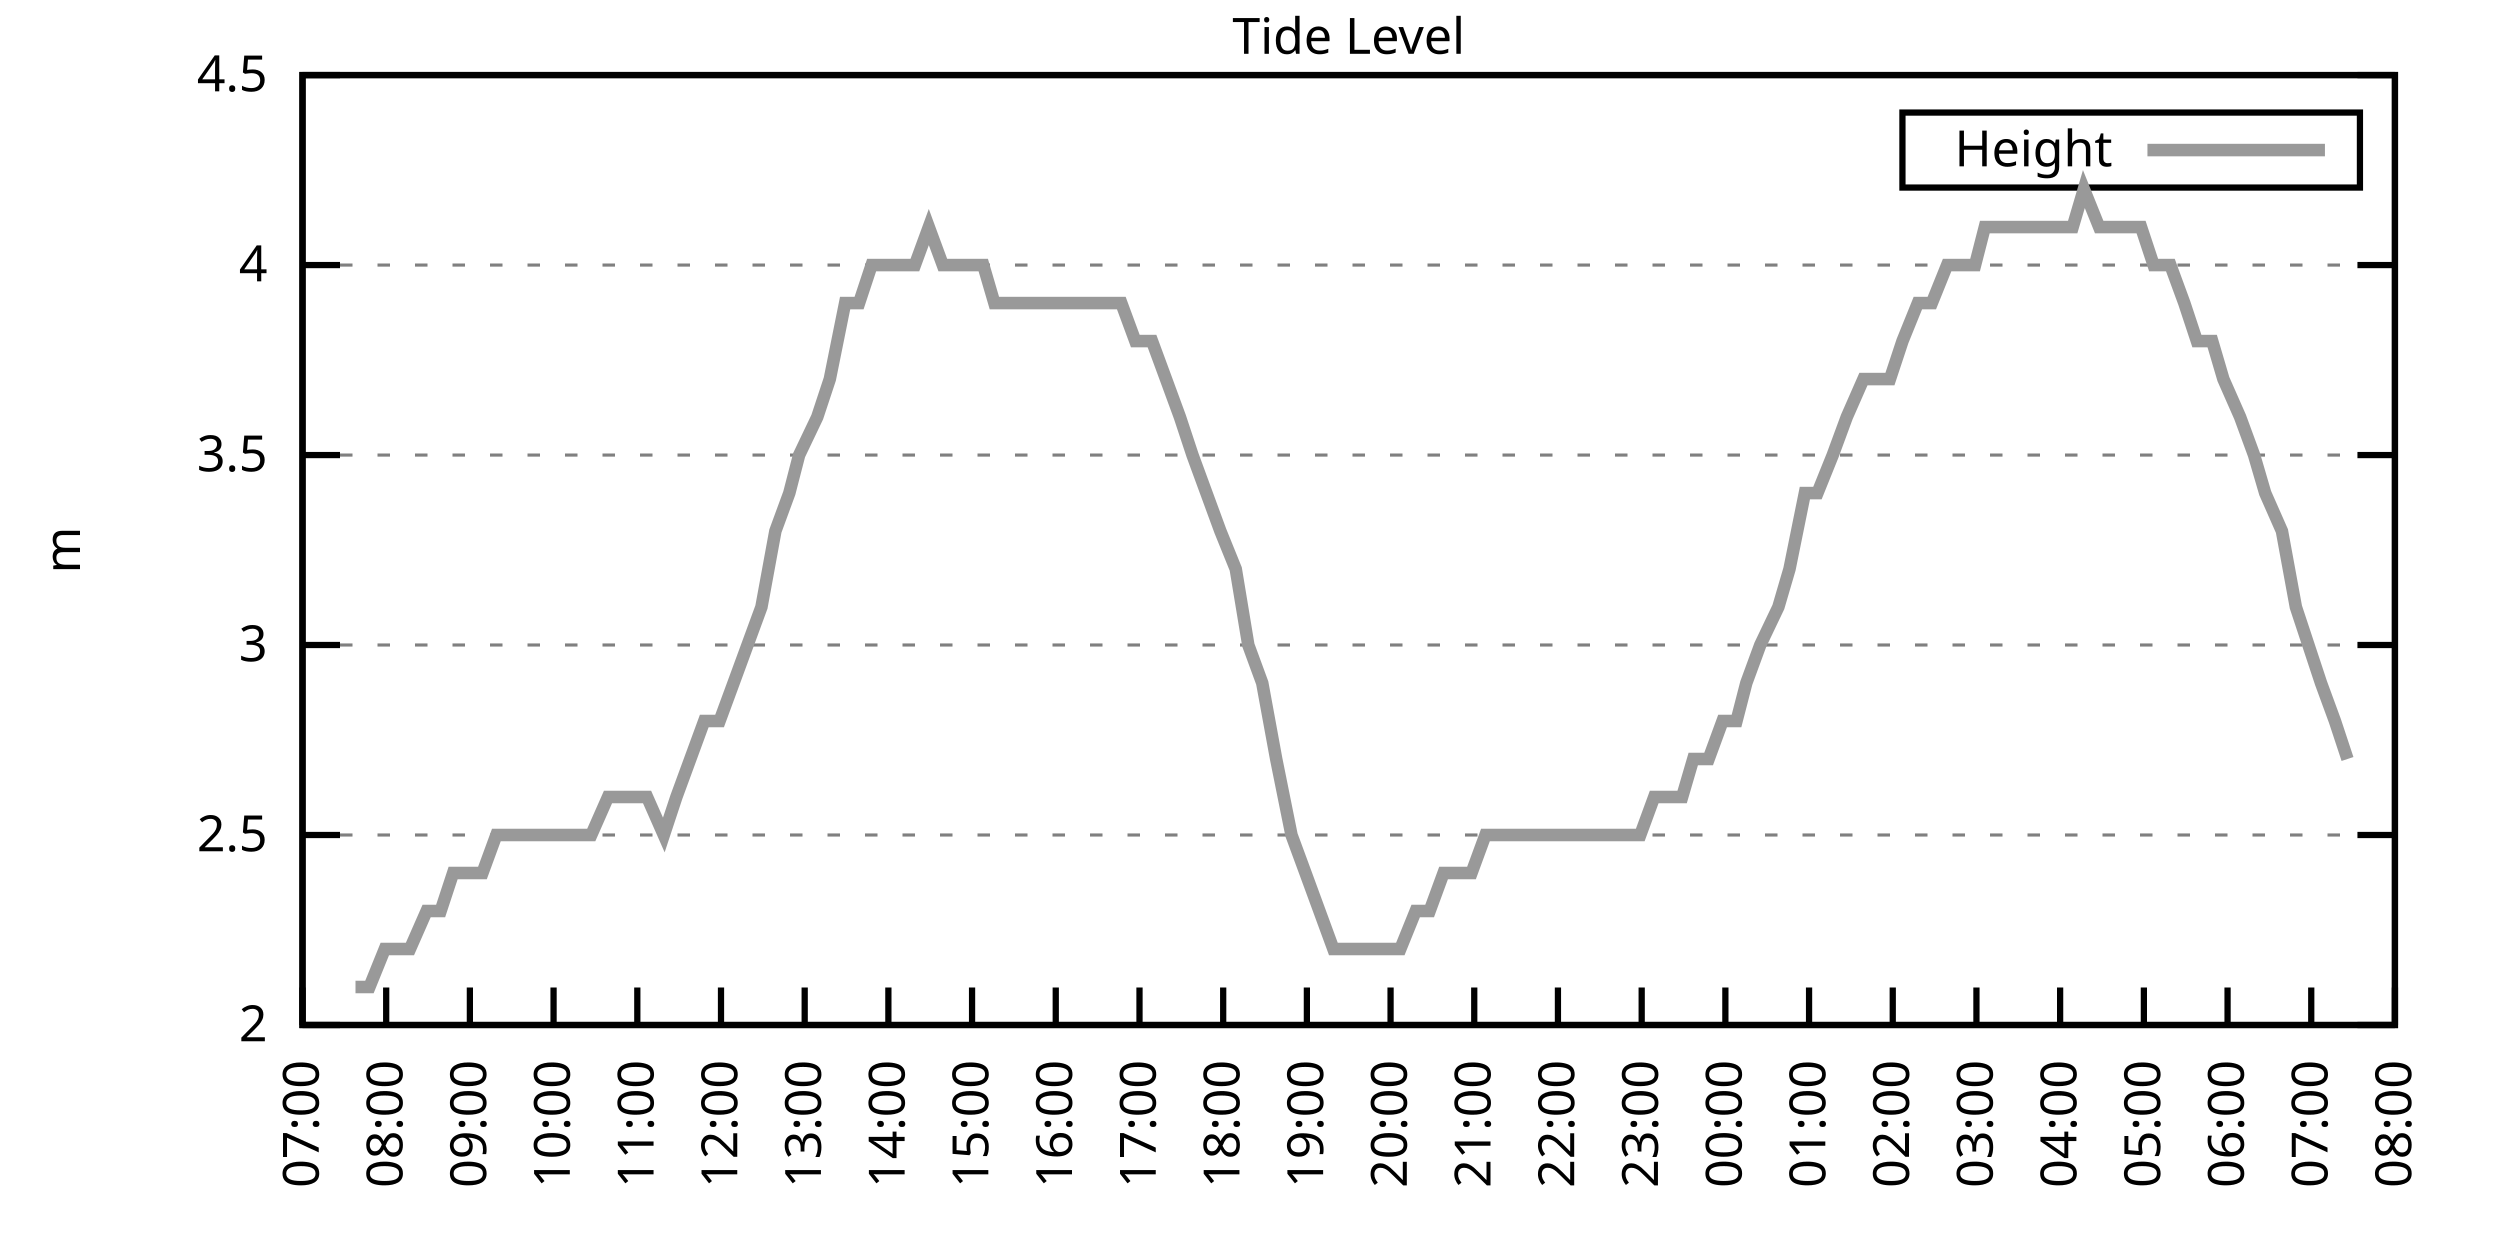
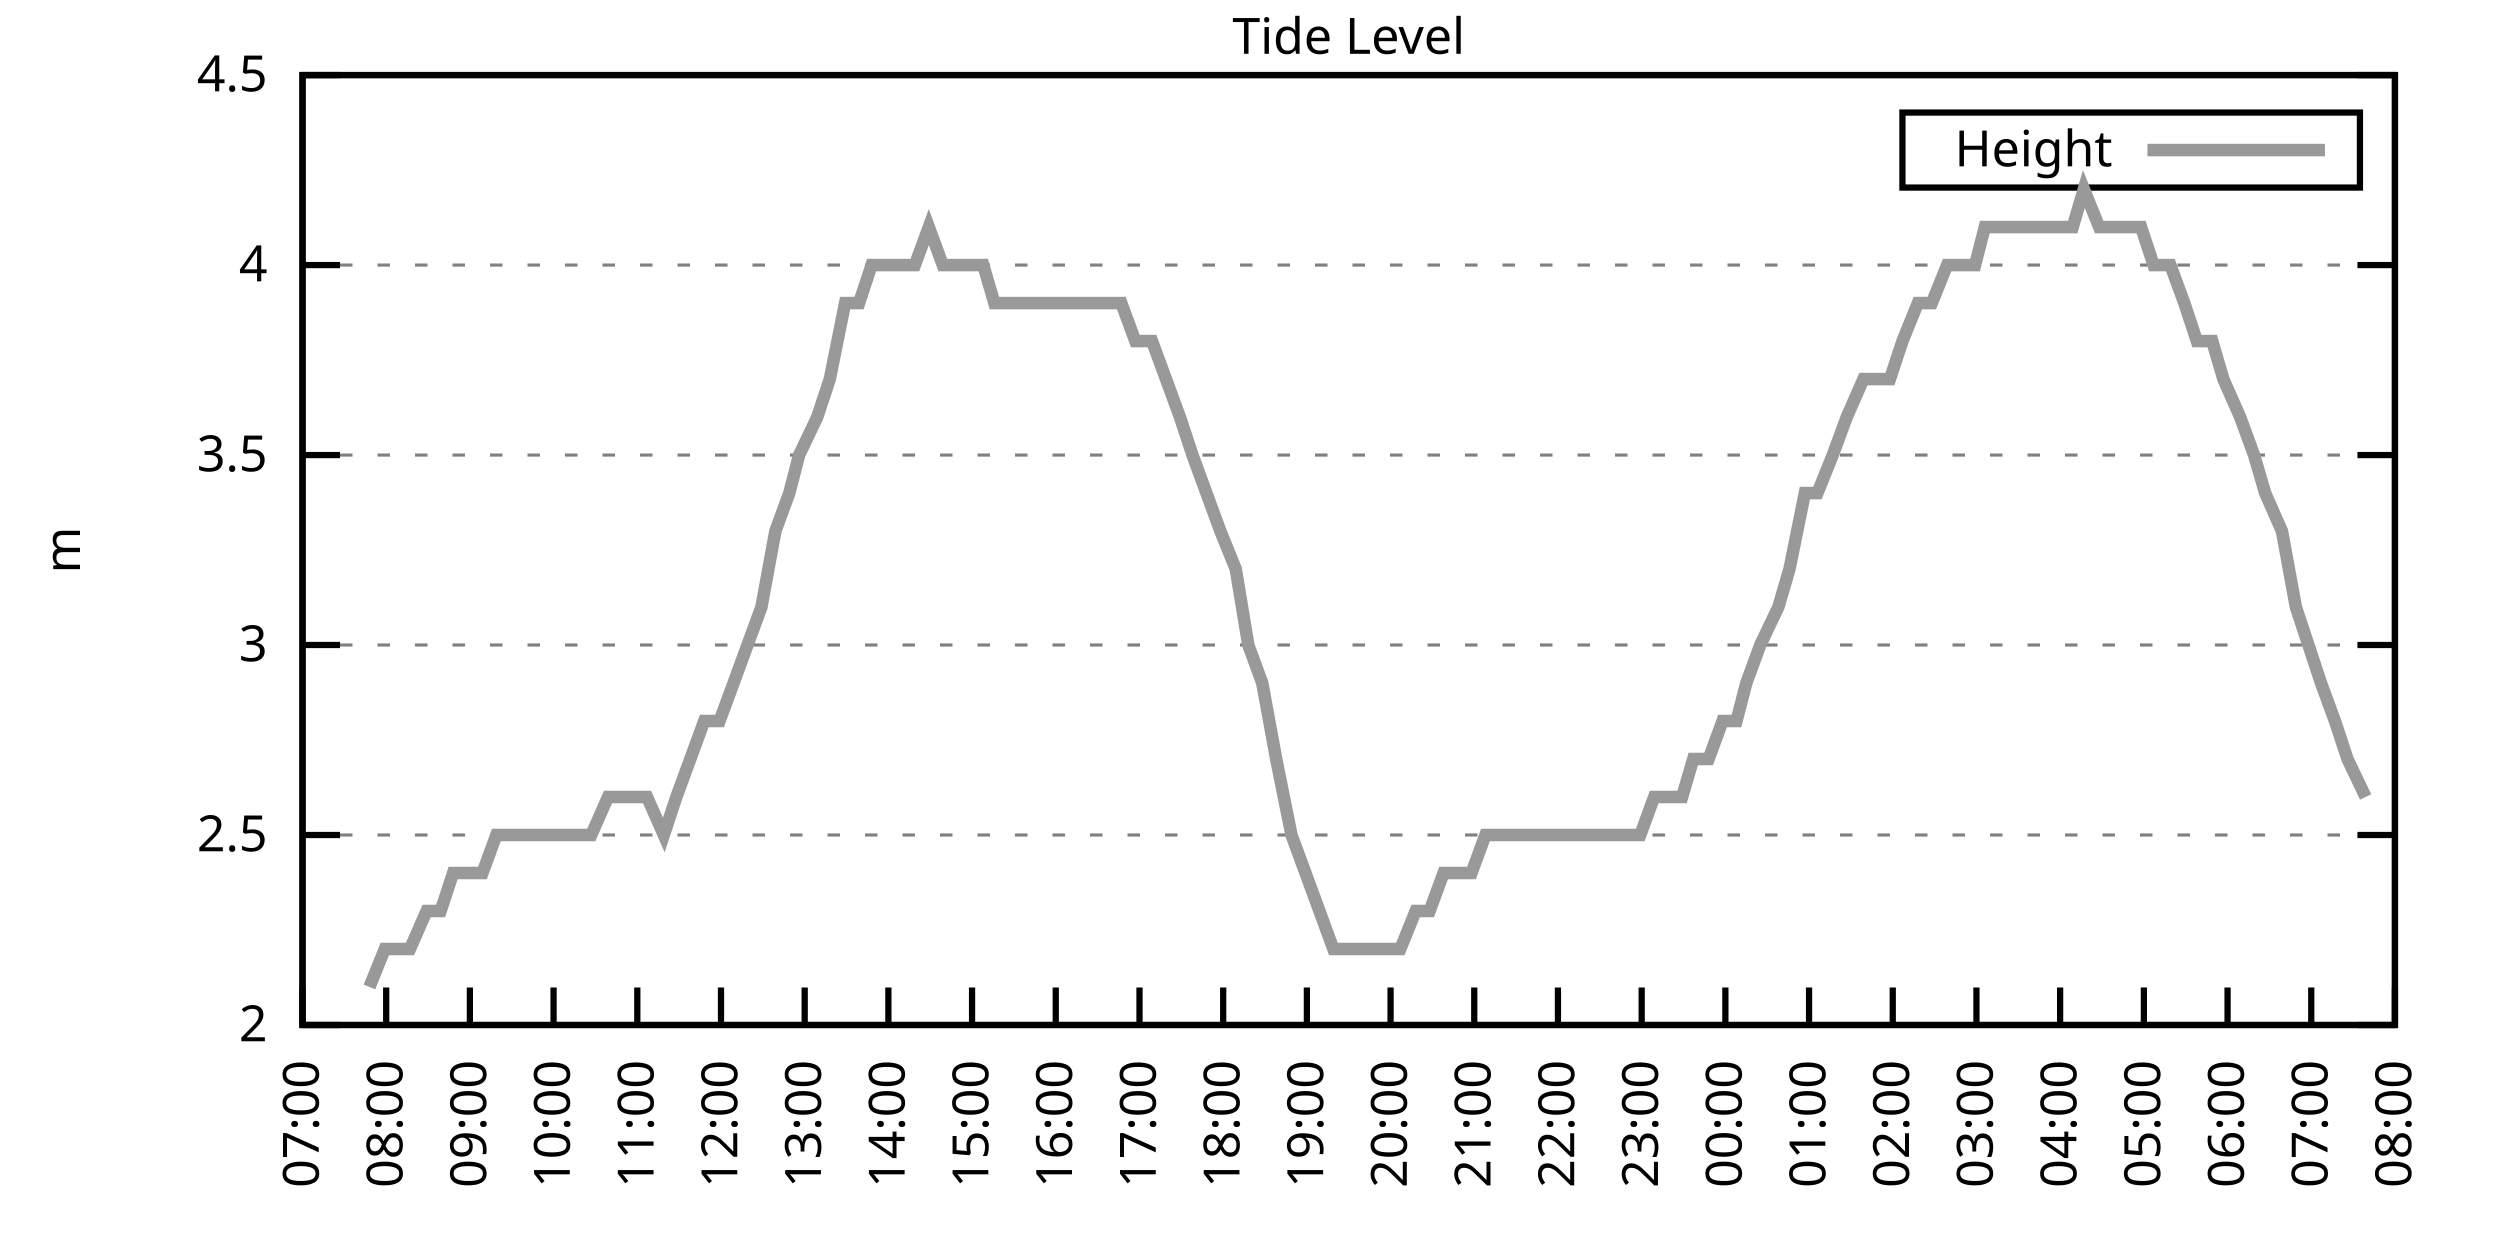
<svg xmlns="http://www.w3.org/2000/svg" xmlns:xlink="http://www.w3.org/1999/xlink" width="400" height="200" viewBox="0 0 400 200">
  <g id="gnuplot_canvas">
    <rect x="0" y="0" width="400" height="200" fill="none" />
    <defs>
      <circle id="gpDot" r="0.5" stroke-width="0.5" stroke="currentColor" />
      <path id="gpPt0" stroke-width="0.333" stroke="currentColor" d="M-1,0 h2 M0,-1 v2" />
      <path id="gpPt1" stroke-width="0.333" stroke="currentColor" d="M-1,-1 L1,1 M1,-1 L-1,1" />
      <path id="gpPt2" stroke-width="0.333" stroke="currentColor" d="M-1,0 L1,0 M0,-1 L0,1 M-1,-1 L1,1 M-1,1 L1,-1" />
      <rect id="gpPt3" stroke-width="0.333" stroke="currentColor" x="-1" y="-1" width="2" height="2" />
      <rect id="gpPt4" stroke-width="0.333" stroke="currentColor" fill="currentColor" x="-1" y="-1" width="2" height="2" />
      <circle id="gpPt5" stroke-width="0.333" stroke="currentColor" cx="0" cy="0" r="1" />
      <use xlink:href="#gpPt5" id="gpPt6" fill="currentColor" stroke="none" />
      <path id="gpPt7" stroke-width="0.333" stroke="currentColor" d="M0,-1.33 L-1.33,0.67 L1.33,0.67 z" />
      <use xlink:href="#gpPt7" id="gpPt8" fill="currentColor" stroke="none" />
      <use xlink:href="#gpPt7" id="gpPt9" stroke="currentColor" transform="rotate(180)" />
      <use xlink:href="#gpPt9" id="gpPt10" fill="currentColor" stroke="none" />
      <use xlink:href="#gpPt3" id="gpPt11" stroke="currentColor" transform="rotate(45)" />
      <use xlink:href="#gpPt11" id="gpPt12" fill="currentColor" stroke="none" />
      <path id="gpPt13" stroke-width="0.333" stroke="currentColor" d="M0,1.330 L1.265,0.411 L0.782,-1.067 L-0.782,-1.076 L-1.265,0.411 z" />
      <use xlink:href="#gpPt13" id="gpPt14" fill="currentColor" stroke="none" />
      <filter id="textbox" filterUnits="objectBoundingBox" x="0" y="0" height="1" width="1">
        <feFlood flood-color="white" flood-opacity="1" result="bgnd" />
        <feComposite in="SourceGraphic" in2="bgnd" operator="atop" />
      </filter>
      <filter id="greybox" filterUnits="objectBoundingBox" x="0" y="0" height="1" width="1">
        <feFlood flood-color="lightgrey" flood-opacity="1" result="grey" />
        <feComposite in="SourceGraphic" in2="grey" operator="atop" />
      </filter>
    </defs>
    <g fill="none" color="white" stroke="currentColor" stroke-width="1.00" stroke-linecap="butt" stroke-linejoin="miter">
</g>
    <g fill="none" color="black" stroke="currentColor" stroke-width="1.00" stroke-linecap="butt" stroke-linejoin="miter">
      <g stroke="none" shape-rendering="crispEdges">
        <polygon fill="rgb(255, 255, 255)" points="48.40,164.00 383.18,164.00 383.18,12.02 48.40,12.02 " />
      </g>
    </g>
    <g fill="none" color="black" stroke="currentColor" stroke-width="1.00" stroke-linecap="butt" stroke-linejoin="miter">
</g>
    <g fill="none" color="black" stroke="black" stroke-width="0.50" stroke-linecap="butt" stroke-linejoin="miter">
</g>
    <g fill="none" color="gray" stroke="currentColor" stroke-width="0.50" stroke-linecap="butt" stroke-linejoin="miter">
      <path stroke="gray" stroke-dasharray="2,4" class="gridline" d="M48.40,164.00 L383.19,164.00  " />
    </g>
    <g fill="none" color="gray" stroke="gray" stroke-width="1.00" stroke-linecap="butt" stroke-linejoin="miter">
</g>
    <g fill="none" color="black" stroke="currentColor" stroke-width="1.00" stroke-linecap="butt" stroke-linejoin="miter">
      <path stroke="black" d="M48.40,164.00 L54.40,164.00 M383.19,164.00 L377.19,164.00  " />
      <g transform="translate(42.80,166.60)" stroke="none" fill="black" font-family="Sans" font-size="8.00" text-anchor="end">
        <text>
          <tspan font-family="Sans"> 2</tspan>
        </text>
      </g>
    </g>
    <g fill="none" color="black" stroke="currentColor" stroke-width="1.00" stroke-linecap="butt" stroke-linejoin="miter">
</g>
    <g fill="none" color="black" stroke="black" stroke-width="0.50" stroke-linecap="butt" stroke-linejoin="miter">
</g>
    <g fill="none" color="gray" stroke="currentColor" stroke-width="0.50" stroke-linecap="butt" stroke-linejoin="miter">
      <path stroke="gray" stroke-dasharray="2,4" class="gridline" d="M48.40,133.60 L383.19,133.60  " />
    </g>
    <g fill="none" color="gray" stroke="gray" stroke-width="1.00" stroke-linecap="butt" stroke-linejoin="miter">
</g>
    <g fill="none" color="black" stroke="currentColor" stroke-width="1.00" stroke-linecap="butt" stroke-linejoin="miter">
      <path stroke="black" d="M48.40,133.60 L54.40,133.60 M383.19,133.60 L377.19,133.60  " />
      <g transform="translate(42.80,136.20)" stroke="none" fill="black" font-family="Sans" font-size="8.00" text-anchor="end">
        <text>
          <tspan font-family="Sans"> 2.5</tspan>
        </text>
      </g>
    </g>
    <g fill="none" color="black" stroke="currentColor" stroke-width="1.00" stroke-linecap="butt" stroke-linejoin="miter">
</g>
    <g fill="none" color="black" stroke="black" stroke-width="0.50" stroke-linecap="butt" stroke-linejoin="miter">
</g>
    <g fill="none" color="gray" stroke="currentColor" stroke-width="0.50" stroke-linecap="butt" stroke-linejoin="miter">
      <path stroke="gray" stroke-dasharray="2,4" class="gridline" d="M48.40,103.20 L383.19,103.20  " />
    </g>
    <g fill="none" color="gray" stroke="gray" stroke-width="1.00" stroke-linecap="butt" stroke-linejoin="miter">
</g>
    <g fill="none" color="black" stroke="currentColor" stroke-width="1.00" stroke-linecap="butt" stroke-linejoin="miter">
      <path stroke="black" d="M48.40,103.20 L54.40,103.20 M383.19,103.20 L377.19,103.20  " />
      <g transform="translate(42.80,105.80)" stroke="none" fill="black" font-family="Sans" font-size="8.00" text-anchor="end">
        <text>
          <tspan font-family="Sans"> 3</tspan>
        </text>
      </g>
    </g>
    <g fill="none" color="black" stroke="currentColor" stroke-width="1.00" stroke-linecap="butt" stroke-linejoin="miter">
</g>
    <g fill="none" color="black" stroke="black" stroke-width="0.50" stroke-linecap="butt" stroke-linejoin="miter">
</g>
    <g fill="none" color="gray" stroke="currentColor" stroke-width="0.50" stroke-linecap="butt" stroke-linejoin="miter">
      <path stroke="gray" stroke-dasharray="2,4" class="gridline" d="M48.40,72.81 L383.19,72.81  " />
    </g>
    <g fill="none" color="gray" stroke="gray" stroke-width="1.00" stroke-linecap="butt" stroke-linejoin="miter">
</g>
    <g fill="none" color="black" stroke="currentColor" stroke-width="1.00" stroke-linecap="butt" stroke-linejoin="miter">
      <path stroke="black" d="M48.40,72.81 L54.40,72.81 M383.19,72.81 L377.19,72.81  " />
      <g transform="translate(42.80,75.41)" stroke="none" fill="black" font-family="Sans" font-size="8.00" text-anchor="end">
        <text>
          <tspan font-family="Sans"> 3.5</tspan>
        </text>
      </g>
    </g>
    <g fill="none" color="black" stroke="currentColor" stroke-width="1.00" stroke-linecap="butt" stroke-linejoin="miter">
</g>
    <g fill="none" color="black" stroke="black" stroke-width="0.50" stroke-linecap="butt" stroke-linejoin="miter">
</g>
    <g fill="none" color="gray" stroke="currentColor" stroke-width="0.50" stroke-linecap="butt" stroke-linejoin="miter">
      <path stroke="gray" stroke-dasharray="2,4" class="gridline" d="M48.40,42.41 L383.19,42.41  " />
    </g>
    <g fill="none" color="gray" stroke="gray" stroke-width="1.00" stroke-linecap="butt" stroke-linejoin="miter">
</g>
    <g fill="none" color="black" stroke="currentColor" stroke-width="1.00" stroke-linecap="butt" stroke-linejoin="miter">
      <path stroke="black" d="M48.40,42.41 L54.40,42.41 M383.19,42.41 L377.19,42.41  " />
      <g transform="translate(42.80,45.01)" stroke="none" fill="black" font-family="Sans" font-size="8.00" text-anchor="end">
        <text>
          <tspan font-family="Sans"> 4</tspan>
        </text>
      </g>
    </g>
    <g fill="none" color="black" stroke="currentColor" stroke-width="1.00" stroke-linecap="butt" stroke-linejoin="miter">
</g>
    <g fill="none" color="black" stroke="black" stroke-width="0.50" stroke-linecap="butt" stroke-linejoin="miter">
</g>
    <g fill="none" color="gray" stroke="currentColor" stroke-width="0.50" stroke-linecap="butt" stroke-linejoin="miter">
      <path stroke="gray" stroke-dasharray="2,4" class="gridline" d="M48.40,12.01 L383.19,12.01  " />
    </g>
    <g fill="none" color="gray" stroke="gray" stroke-width="1.00" stroke-linecap="butt" stroke-linejoin="miter">
</g>
    <g fill="none" color="black" stroke="currentColor" stroke-width="1.00" stroke-linecap="butt" stroke-linejoin="miter">
      <path stroke="black" d="M48.40,12.01 L54.40,12.01 M383.19,12.01 L377.19,12.01  " />
      <g transform="translate(42.80,14.61)" stroke="none" fill="black" font-family="Sans" font-size="8.00" text-anchor="end">
        <text>
          <tspan font-family="Sans"> 4.5</tspan>
        </text>
      </g>
    </g>
    <g fill="none" color="black" stroke="currentColor" stroke-width="1.00" stroke-linecap="butt" stroke-linejoin="miter">
      <path stroke="black" d="M48.40,164.00 L48.40,158.00  " />
      <g transform="translate(51.00,169.60) rotate(270.00)" stroke="none" fill="black" font-family="Sans" font-size="8.00" text-anchor="end">
        <text>
          <tspan font-family="Sans">07:00</tspan>
        </text>
      </g>
    </g>
    <g fill="none" color="black" stroke="currentColor" stroke-width="1.00" stroke-linecap="butt" stroke-linejoin="miter">
      <path stroke="black" d="M61.79,164.00 L61.79,158.00  " />
      <g transform="translate(64.39,169.60) rotate(270.00)" stroke="none" fill="black" font-family="Sans" font-size="8.00" text-anchor="end">
        <text>
          <tspan font-family="Sans">08:00</tspan>
        </text>
      </g>
    </g>
    <g fill="none" color="black" stroke="currentColor" stroke-width="1.00" stroke-linecap="butt" stroke-linejoin="miter">
      <path stroke="black" d="M75.18,164.00 L75.18,158.00  " />
      <g transform="translate(77.78,169.60) rotate(270.00)" stroke="none" fill="black" font-family="Sans" font-size="8.00" text-anchor="end">
        <text>
          <tspan font-family="Sans">09:00</tspan>
        </text>
      </g>
    </g>
    <g fill="none" color="black" stroke="currentColor" stroke-width="1.00" stroke-linecap="butt" stroke-linejoin="miter">
      <path stroke="black" d="M88.57,164.00 L88.57,158.00  " />
      <g transform="translate(91.17,169.60) rotate(270.00)" stroke="none" fill="black" font-family="Sans" font-size="8.00" text-anchor="end">
        <text>
          <tspan font-family="Sans">10:00</tspan>
        </text>
      </g>
    </g>
    <g fill="none" color="black" stroke="currentColor" stroke-width="1.00" stroke-linecap="butt" stroke-linejoin="miter">
      <path stroke="black" d="M101.97,164.00 L101.97,158.00  " />
      <g transform="translate(104.57,169.60) rotate(270.00)" stroke="none" fill="black" font-family="Sans" font-size="8.00" text-anchor="end">
        <text>
          <tspan font-family="Sans">11:00</tspan>
        </text>
      </g>
    </g>
    <g fill="none" color="black" stroke="currentColor" stroke-width="1.00" stroke-linecap="butt" stroke-linejoin="miter">
      <path stroke="black" d="M115.36,164.00 L115.36,158.00  " />
      <g transform="translate(117.96,169.60) rotate(270.00)" stroke="none" fill="black" font-family="Sans" font-size="8.00" text-anchor="end">
        <text>
          <tspan font-family="Sans">12:00</tspan>
        </text>
      </g>
    </g>
    <g fill="none" color="black" stroke="currentColor" stroke-width="1.00" stroke-linecap="butt" stroke-linejoin="miter">
      <path stroke="black" d="M128.75,164.00 L128.75,158.00  " />
      <g transform="translate(131.35,169.60) rotate(270.00)" stroke="none" fill="black" font-family="Sans" font-size="8.00" text-anchor="end">
        <text>
          <tspan font-family="Sans">13:00</tspan>
        </text>
      </g>
    </g>
    <g fill="none" color="black" stroke="currentColor" stroke-width="1.00" stroke-linecap="butt" stroke-linejoin="miter">
      <path stroke="black" d="M142.14,164.00 L142.14,158.00  " />
      <g transform="translate(144.74,169.60) rotate(270.00)" stroke="none" fill="black" font-family="Sans" font-size="8.00" text-anchor="end">
        <text>
          <tspan font-family="Sans">14:00</tspan>
        </text>
      </g>
    </g>
    <g fill="none" color="black" stroke="currentColor" stroke-width="1.00" stroke-linecap="butt" stroke-linejoin="miter">
      <path stroke="black" d="M155.53,164.00 L155.53,158.00  " />
      <g transform="translate(158.13,169.60) rotate(270.00)" stroke="none" fill="black" font-family="Sans" font-size="8.00" text-anchor="end">
        <text>
          <tspan font-family="Sans">15:00</tspan>
        </text>
      </g>
    </g>
    <g fill="none" color="black" stroke="currentColor" stroke-width="1.00" stroke-linecap="butt" stroke-linejoin="miter">
      <path stroke="black" d="M168.92,164.00 L168.92,158.00  " />
      <g transform="translate(171.52,169.60) rotate(270.00)" stroke="none" fill="black" font-family="Sans" font-size="8.00" text-anchor="end">
        <text>
          <tspan font-family="Sans">16:00</tspan>
        </text>
      </g>
    </g>
    <g fill="none" color="black" stroke="currentColor" stroke-width="1.00" stroke-linecap="butt" stroke-linejoin="miter">
      <path stroke="black" d="M182.32,164.00 L182.32,158.00  " />
      <g transform="translate(184.92,169.60) rotate(270.00)" stroke="none" fill="black" font-family="Sans" font-size="8.00" text-anchor="end">
        <text>
          <tspan font-family="Sans">17:00</tspan>
        </text>
      </g>
    </g>
    <g fill="none" color="black" stroke="currentColor" stroke-width="1.00" stroke-linecap="butt" stroke-linejoin="miter">
      <path stroke="black" d="M195.71,164.00 L195.71,158.00  " />
      <g transform="translate(198.31,169.60) rotate(270.00)" stroke="none" fill="black" font-family="Sans" font-size="8.00" text-anchor="end">
        <text>
          <tspan font-family="Sans">18:00</tspan>
        </text>
      </g>
    </g>
    <g fill="none" color="black" stroke="currentColor" stroke-width="1.00" stroke-linecap="butt" stroke-linejoin="miter">
      <path stroke="black" d="M209.10,164.00 L209.10,158.00  " />
      <g transform="translate(211.70,169.60) rotate(270.00)" stroke="none" fill="black" font-family="Sans" font-size="8.00" text-anchor="end">
        <text>
          <tspan font-family="Sans">19:00</tspan>
        </text>
      </g>
    </g>
    <g fill="none" color="black" stroke="currentColor" stroke-width="1.00" stroke-linecap="butt" stroke-linejoin="miter">
      <path stroke="black" d="M222.49,164.00 L222.49,158.00  " />
      <g transform="translate(225.09,169.60) rotate(270.00)" stroke="none" fill="black" font-family="Sans" font-size="8.00" text-anchor="end">
        <text>
          <tspan font-family="Sans">20:00</tspan>
        </text>
      </g>
    </g>
    <g fill="none" color="black" stroke="currentColor" stroke-width="1.00" stroke-linecap="butt" stroke-linejoin="miter">
      <path stroke="black" d="M235.88,164.00 L235.88,158.00  " />
      <g transform="translate(238.48,169.60) rotate(270.00)" stroke="none" fill="black" font-family="Sans" font-size="8.00" text-anchor="end">
        <text>
          <tspan font-family="Sans">21:00</tspan>
        </text>
      </g>
    </g>
    <g fill="none" color="black" stroke="currentColor" stroke-width="1.00" stroke-linecap="butt" stroke-linejoin="miter">
      <path stroke="black" d="M249.27,164.00 L249.27,158.00  " />
      <g transform="translate(251.87,169.60) rotate(270.00)" stroke="none" fill="black" font-family="Sans" font-size="8.00" text-anchor="end">
        <text>
          <tspan font-family="Sans">22:00</tspan>
        </text>
      </g>
    </g>
    <g fill="none" color="black" stroke="currentColor" stroke-width="1.00" stroke-linecap="butt" stroke-linejoin="miter">
      <path stroke="black" d="M262.67,164.00 L262.67,158.00  " />
      <g transform="translate(265.27,169.60) rotate(270.00)" stroke="none" fill="black" font-family="Sans" font-size="8.00" text-anchor="end">
        <text>
          <tspan font-family="Sans">23:00</tspan>
        </text>
      </g>
    </g>
    <g fill="none" color="black" stroke="currentColor" stroke-width="1.00" stroke-linecap="butt" stroke-linejoin="miter">
      <path stroke="black" d="M276.06,164.00 L276.06,158.00  " />
      <g transform="translate(278.66,169.60) rotate(270.00)" stroke="none" fill="black" font-family="Sans" font-size="8.00" text-anchor="end">
        <text>
          <tspan font-family="Sans">00:00</tspan>
        </text>
      </g>
    </g>
    <g fill="none" color="black" stroke="currentColor" stroke-width="1.00" stroke-linecap="butt" stroke-linejoin="miter">
      <path stroke="black" d="M289.45,164.00 L289.45,158.00  " />
      <g transform="translate(292.05,169.60) rotate(270.00)" stroke="none" fill="black" font-family="Sans" font-size="8.00" text-anchor="end">
        <text>
          <tspan font-family="Sans">01:00</tspan>
        </text>
      </g>
    </g>
    <g fill="none" color="black" stroke="currentColor" stroke-width="1.00" stroke-linecap="butt" stroke-linejoin="miter">
      <path stroke="black" d="M302.84,164.00 L302.84,158.00  " />
      <g transform="translate(305.44,169.60) rotate(270.00)" stroke="none" fill="black" font-family="Sans" font-size="8.00" text-anchor="end">
        <text>
          <tspan font-family="Sans">02:00</tspan>
        </text>
      </g>
    </g>
    <g fill="none" color="black" stroke="currentColor" stroke-width="1.00" stroke-linecap="butt" stroke-linejoin="miter">
      <path stroke="black" d="M316.23,164.00 L316.23,158.00  " />
      <g transform="translate(318.83,169.60) rotate(270.00)" stroke="none" fill="black" font-family="Sans" font-size="8.00" text-anchor="end">
        <text>
          <tspan font-family="Sans">03:00</tspan>
        </text>
      </g>
    </g>
    <g fill="none" color="black" stroke="currentColor" stroke-width="1.00" stroke-linecap="butt" stroke-linejoin="miter">
      <path stroke="black" d="M329.62,164.00 L329.62,158.00  " />
      <g transform="translate(332.22,169.60) rotate(270.00)" stroke="none" fill="black" font-family="Sans" font-size="8.00" text-anchor="end">
        <text>
          <tspan font-family="Sans">04:00</tspan>
        </text>
      </g>
    </g>
    <g fill="none" color="black" stroke="currentColor" stroke-width="1.00" stroke-linecap="butt" stroke-linejoin="miter">
      <path stroke="black" d="M343.02,164.00 L343.02,158.00  " />
      <g transform="translate(345.62,169.60) rotate(270.00)" stroke="none" fill="black" font-family="Sans" font-size="8.00" text-anchor="end">
        <text>
          <tspan font-family="Sans">05:00</tspan>
        </text>
      </g>
    </g>
    <g fill="none" color="black" stroke="currentColor" stroke-width="1.00" stroke-linecap="butt" stroke-linejoin="miter">
      <path stroke="black" d="M356.41,164.00 L356.41,158.00  " />
      <g transform="translate(359.01,169.60) rotate(270.00)" stroke="none" fill="black" font-family="Sans" font-size="8.00" text-anchor="end">
        <text>
          <tspan font-family="Sans">06:00</tspan>
        </text>
      </g>
    </g>
    <g fill="none" color="black" stroke="currentColor" stroke-width="1.00" stroke-linecap="butt" stroke-linejoin="miter">
      <path stroke="black" d="M369.80,164.00 L369.80,158.00  " />
      <g transform="translate(372.40,169.60) rotate(270.00)" stroke="none" fill="black" font-family="Sans" font-size="8.00" text-anchor="end">
        <text>
          <tspan font-family="Sans">07:00</tspan>
        </text>
      </g>
    </g>
    <g fill="none" color="black" stroke="currentColor" stroke-width="1.00" stroke-linecap="butt" stroke-linejoin="miter">
      <path stroke="black" d="M383.19,164.00 L383.19,158.00  " />
      <g transform="translate(385.79,169.60) rotate(270.00)" stroke="none" fill="black" font-family="Sans" font-size="8.00" text-anchor="end">
        <text>
          <tspan font-family="Sans">08:00</tspan>
        </text>
      </g>
    </g>
    <g fill="none" color="black" stroke="currentColor" stroke-width="1.00" stroke-linecap="butt" stroke-linejoin="miter">
</g>
    <g fill="none" color="black" stroke="currentColor" stroke-width="1.00" stroke-linecap="butt" stroke-linejoin="miter">
      <path stroke="black" d="M48.40,12.01 L48.40,164.00 L383.19,164.00 L383.19,12.01 L48.40,12.01 Z  " />
    </g>
    <g fill="none" color="black" stroke="currentColor" stroke-width="1.00" stroke-linecap="butt" stroke-linejoin="miter">
</g>
    <g fill="none" color="black" stroke="currentColor" stroke-width="1.00" stroke-linecap="butt" stroke-linejoin="miter">
      <path stroke="black" d="M304.39,30.01 L304.39,18.01 L377.59,18.01 L377.59,30.01 L304.39,30.01 Z  " />
    </g>
    <g id="Tide_level_plot_1">
      <g fill="none" color="white" stroke="black" stroke-width="2.00" stroke-linecap="butt" stroke-linejoin="miter">
</g>
      <g fill="none" color="black" stroke="currentColor" stroke-width="2.00" stroke-linecap="butt" stroke-linejoin="miter">
        <g transform="translate(337.99,26.61)" stroke="none" fill="black" font-family="Sans" font-size="8.00" text-anchor="end">
          <text>
            <tspan font-family="Sans">Height</tspan>
          </text>
        </g>
      </g>
      <g fill="none" color="black" stroke="currentColor" stroke-width="2.00" stroke-linecap="butt" stroke-linejoin="miter">
-         <path stroke="rgb(153, 153, 153)" d="M343.59,24.01 L371.99,24.01 M56.88,157.92 L59.11,157.92 L61.57,151.84 L63.13,151.84 L65.59,151.84 L68.26,145.76   L70.50,145.76 L72.50,139.68 L74.96,139.68 L77.19,139.68 L79.42,133.60 L81.66,133.60 L83.44,133.60 L86.12,133.60   L88.35,133.60 L90.58,133.60 L92.59,133.60 L94.60,133.60 L97.28,127.52 L99.51,127.52 L101.52,127.52 L103.53,127.52   L106.21,133.60 L108.22,127.52 L110.45,121.44 L112.68,115.36 L115.13,115.36 L117.37,109.28 L119.60,103.20 L121.83,97.12   L124.06,84.97 L126.29,78.89 L127.86,72.81 L130.76,66.73 L132.77,60.65 L135.22,48.49 L137.45,48.49 L139.46,42.41   L141.69,42.41 L144.15,42.41 L146.38,42.41 L148.61,36.33 L150.85,42.41 L152.85,42.41 L155.09,42.41 L157.32,42.41   L159.10,48.49 L162.01,48.49 L163.79,48.49 L166.25,48.49 L168.48,48.49 L170.04,48.49 L172.94,48.49 L175.17,48.49   L177.63,48.49 L179.41,48.49 L181.65,54.57 L184.32,54.57 L186.56,60.65 L188.79,66.73 L190.80,72.81 L193.03,78.89   L195.26,84.97 L197.72,91.04 L199.73,103.20 L201.96,109.28 L204.19,121.44 L206.64,133.60 L208.88,139.68 L211.11,145.76   L213.34,151.84 L215.35,151.84 L217.58,151.84 L219.59,151.84 L221.82,151.84 L224.05,151.84 L226.51,145.76 L228.74,145.76   L230.97,139.68 L233.43,139.68 L235.44,139.68 L237.67,133.60 L239.90,133.60 L242.13,133.60 L244.14,133.60 L246.37,133.60   L248.60,133.60 L250.84,133.60 L253.07,133.60 L255.75,133.60 L257.53,133.60 L259.99,133.60 L262.44,133.60 L264.67,127.52   L266.46,127.52 L269.14,127.52 L270.92,121.44 L273.38,121.44 L275.61,115.36 L277.84,115.36 L279.41,109.28 L281.64,103.20   L284.54,97.12 L286.32,91.04 L288.78,78.89 L290.79,78.89 L293.24,72.81 L295.48,66.73 L298.15,60.65 L300.39,60.65   L302.39,60.65 L304.40,54.57 L306.86,48.49 L309.09,48.49 L311.54,42.41 L313.33,42.41 L316.01,42.41 L317.57,36.33   L320.47,36.33 L322.26,36.33 L324.71,36.33 L327.17,36.33 L329.40,36.33 L331.63,36.33 L333.42,30.25 L335.87,36.33   L338.10,36.33 L340.34,36.33 L342.57,36.33 L344.58,42.41 L347.26,42.41 L349.49,48.49 L351.50,54.57 L353.95,54.57   L355.74,60.65 L358.42,66.73 L360.65,72.81 L362.43,78.89 L365.11,84.97 L367.34,97.12 L369.35,103.20 L371.36,109.28   L373.59,115.36 L375.60,121.44  " />
+         <path stroke="rgb(153, 153, 153)" d="M343.59,24.01 L371.99,24.01 M59.11,157.92 L61.57,151.84 L63.13,151.84 L65.59,151.84 L68.26,145.76 L70.50,145.76   L72.50,139.68 L74.96,139.68 L77.19,139.68 L79.42,133.60 L81.66,133.60 L83.44,133.60 L86.12,133.60 L88.35,133.60   L90.58,133.60 L92.59,133.60 L94.60,133.60 L97.28,127.52 L99.51,127.52 L101.52,127.52 L103.53,127.52 L106.21,133.60   L108.22,127.52 L110.45,121.44 L112.68,115.36 L115.13,115.36 L117.37,109.28 L119.60,103.20 L121.83,97.12 L124.06,84.97   L126.29,78.89 L127.86,72.81 L130.76,66.73 L132.77,60.65 L135.22,48.49 L137.45,48.49 L139.46,42.41 L141.69,42.41   L144.15,42.41 L146.38,42.41 L148.61,36.33 L150.85,42.41 L152.85,42.41 L155.09,42.41 L157.32,42.41 L159.10,48.49   L162.01,48.49 L163.79,48.49 L166.25,48.49 L168.48,48.49 L170.04,48.49 L172.94,48.49 L175.17,48.49 L177.63,48.49   L179.41,48.49 L181.65,54.57 L184.32,54.57 L186.56,60.65 L188.79,66.73 L190.80,72.81 L193.03,78.89 L195.26,84.97   L197.72,91.04 L199.73,103.20 L201.96,109.28 L204.19,121.44 L206.64,133.60 L208.88,139.68 L211.11,145.76 L213.34,151.84   L215.35,151.84 L217.58,151.84 L219.59,151.84 L221.82,151.84 L224.05,151.84 L226.51,145.76 L228.74,145.76 L230.97,139.68   L233.43,139.68 L235.44,139.68 L237.67,133.60 L239.90,133.60 L242.13,133.60 L244.14,133.60 L246.37,133.60 L248.60,133.60   L250.84,133.60 L253.07,133.60 L255.75,133.60 L257.53,133.60 L259.99,133.60 L262.44,133.60 L264.67,127.52 L266.46,127.52   L269.14,127.52 L270.92,121.44 L273.38,121.44 L275.61,115.36 L277.84,115.36 L279.41,109.28 L281.64,103.20 L284.54,97.12   L286.32,91.04 L288.78,78.89 L290.79,78.89 L293.24,72.81 L295.48,66.73 L298.15,60.65 L300.39,60.65 L302.39,60.65   L304.40,54.57 L306.86,48.49 L309.09,48.49 L311.54,42.41 L313.33,42.41 L316.01,42.41 L317.57,36.33 L320.47,36.33   L322.26,36.33 L324.71,36.33 L327.17,36.33 L329.40,36.33 L331.63,36.33 L333.42,30.25 L335.87,36.33 L338.10,36.33   L340.34,36.33 L342.57,36.33 L344.58,42.41 L347.26,42.41 L349.49,48.49 L351.50,54.57 L353.95,54.57 L355.74,60.65   L358.42,66.73 L360.65,72.81 L362.43,78.89 L365.11,84.97 L367.34,97.12 L369.35,103.20 L371.36,109.28 L373.59,115.36   L375.60,121.44 L378.50,127.52  " />
      </g>
    </g>
    <g fill="none" color="black" stroke="currentColor" stroke-width="2.00" stroke-linecap="butt" stroke-linejoin="miter">
</g>
    <g fill="none" color="black" stroke="black" stroke-width="1.00" stroke-linecap="butt" stroke-linejoin="miter">
</g>
    <g fill="none" color="black" stroke="currentColor" stroke-width="1.00" stroke-linecap="butt" stroke-linejoin="miter">
      <path stroke="black" d="M48.40,12.01 L48.40,164.00 L383.19,164.00 L383.19,12.01 L48.40,12.01 Z  " />
      <g transform="translate(12.80,88.01) rotate(270.00)" stroke="none" fill="black" font-family="Sans" font-size="8.00" text-anchor="middle">
        <text>
          <tspan font-family="Sans">m</tspan>
        </text>
      </g>
    </g>
    <g fill="none" color="black" stroke="currentColor" stroke-width="1.00" stroke-linecap="butt" stroke-linejoin="miter">
</g>
    <g fill="none" color="black" stroke="currentColor" stroke-width="1.00" stroke-linecap="butt" stroke-linejoin="miter">
      <g transform="translate(215.79,8.61)" stroke="none" fill="black" font-family="Sans" font-size="8.00" text-anchor="middle">
        <text>
          <tspan font-family="Sans">Tide Level</tspan>
        </text>
      </g>
    </g>
    <g fill="none" color="black" stroke="currentColor" stroke-width="1.00" stroke-linecap="butt" stroke-linejoin="miter">
</g>
  </g>
</svg>
